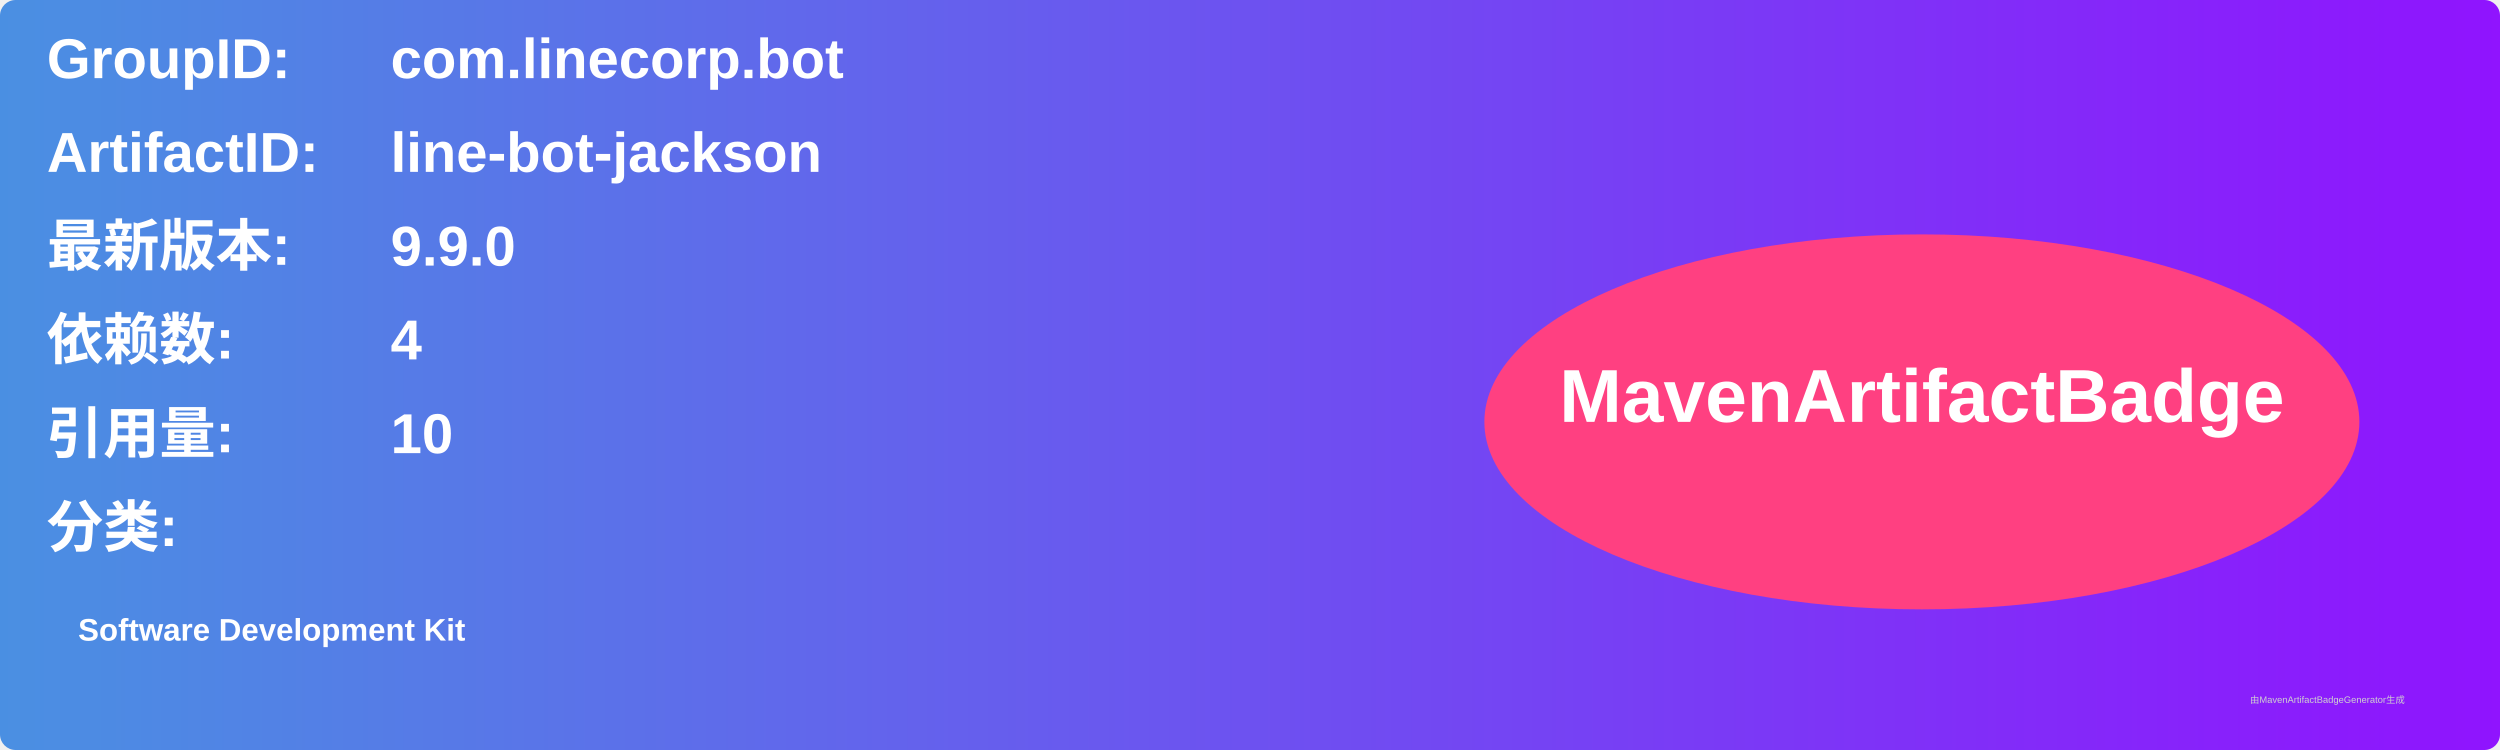
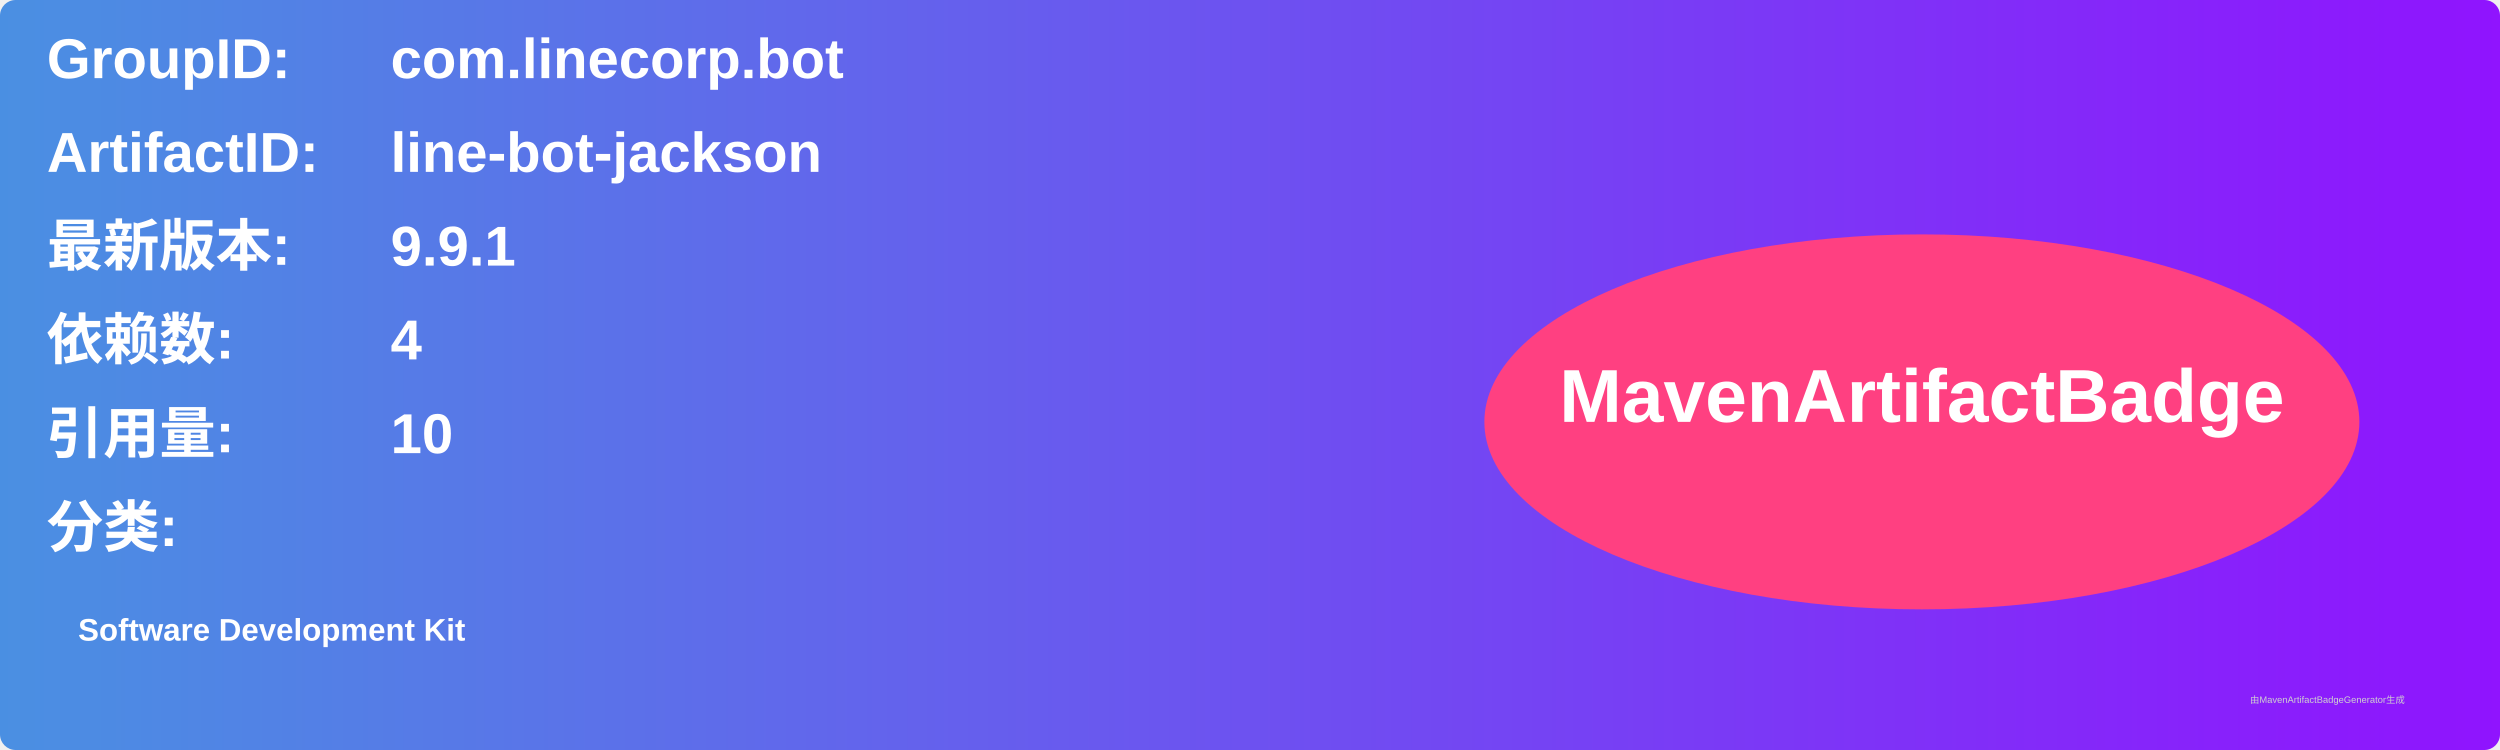
<svg xmlns="http://www.w3.org/2000/svg" width="800" height="240" viewBox="0 0 800 240">
  <linearGradient id="grad" x1="0%" y1="0%" x2="100%" y2="0%">
    <stop offset="0%" stop-color="#4a90e2" />
    <stop offset="100%" stop-color="#9013fe" />
  </linearGradient>
  <rect width="100%" height="100%" rx="5" ry="5" fill="url(#grad)" />
  <g transform="translate(15, 15)">
    <text x="0" y="10" font-family="Arial" font-size="18" fill="white" font-weight="bold" width="260">GroupID:</text>
    <text x="110" y="10" font-family="Arial" font-size="18" fill="white" font-weight="bold" width="460">com.linecorp.bot</text>
    <text x="0" y="40" font-family="Arial" font-size="18" fill="white" font-weight="bold" width="260">ArtifactID:</text>
    <text x="110" y="40" font-family="Arial" font-size="18" fill="white" font-weight="bold" width="460">line-bot-jackson</text>
    <text x="0" y="70" font-family="Arial" font-size="18" fill="white" font-weight="bold">最新版本:</text>
    <text x="110" y="70" font-family="Arial" font-size="18" fill="white" font-weight="bold">
-       <tspan font-weight="bold">9.9.0</tspan>
+       <tspan font-weight="bold">9.9.1</tspan>
    </text>
    <text x="0" y="100" font-family="Arial" font-size="18" fill="white" font-weight="bold">依赖数: </text>
    <text x="110" y="100" font-family="Arial" font-size="18" fill="white">
      <tspan font-weight="bold">4</tspan>
    </text>
    <text x="0" y="130" font-family="Arial" font-size="18" fill="white" font-weight="bold">引用量: </text>
    <text x="110" y="130" font-family="Arial" font-size="18" fill="white">
      <tspan font-weight="bold">10</tspan>
    </text>
    <text x="0" y="160" font-family="Arial" font-size="18" fill="white" font-weight="bold">分类:</text>
    <text x="10" y="190" font-family="Arial" font-size="10" fill="white">
      <tspan font-weight="bold">Software Development Kit</tspan>
    </text>
    <ellipse cx="600" cy="120" rx="140" ry="60" fill="#ff4081" />
    <text x="600" y="120" text-anchor="middle" font-family="Arial" font-size="24" fill="white" font-weight="bold">MavenArtifactBadge</text>
  </g>
  <text x="720" y="225" font-family="Arial" font-size="3" fill="#d0d0d0">由MavenArtifactBadgeGenerator生成</text>
</svg>
